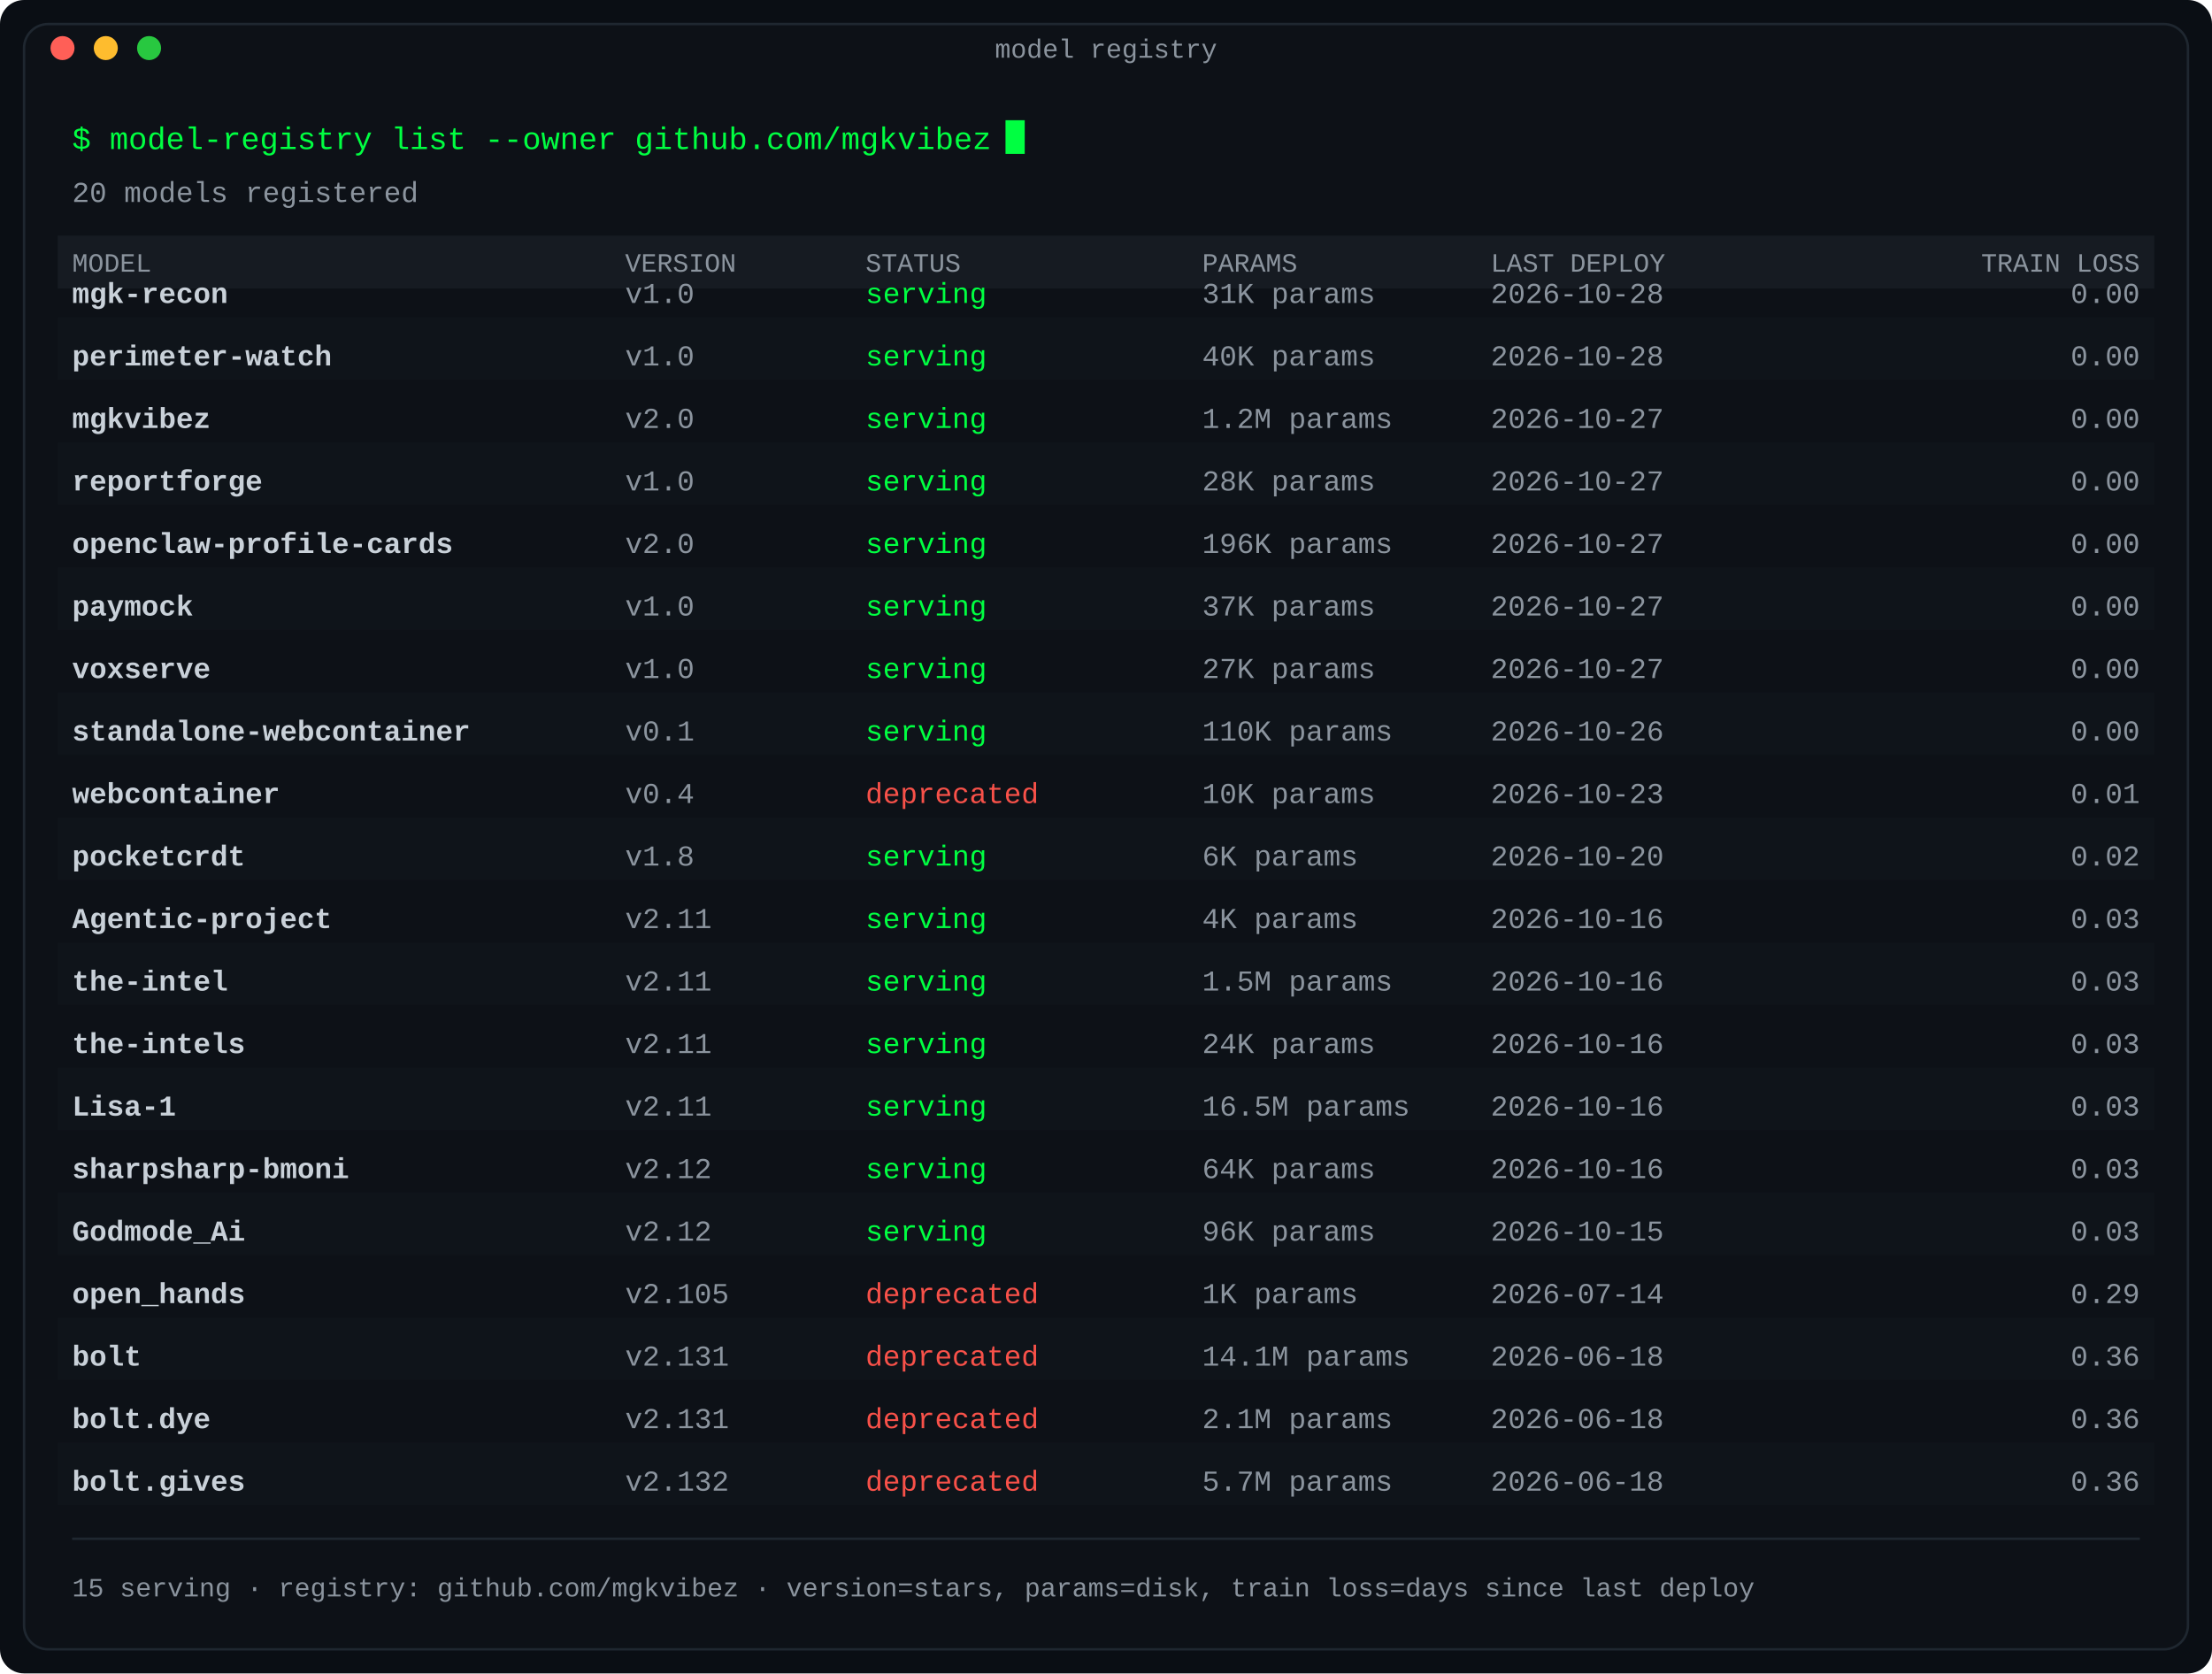
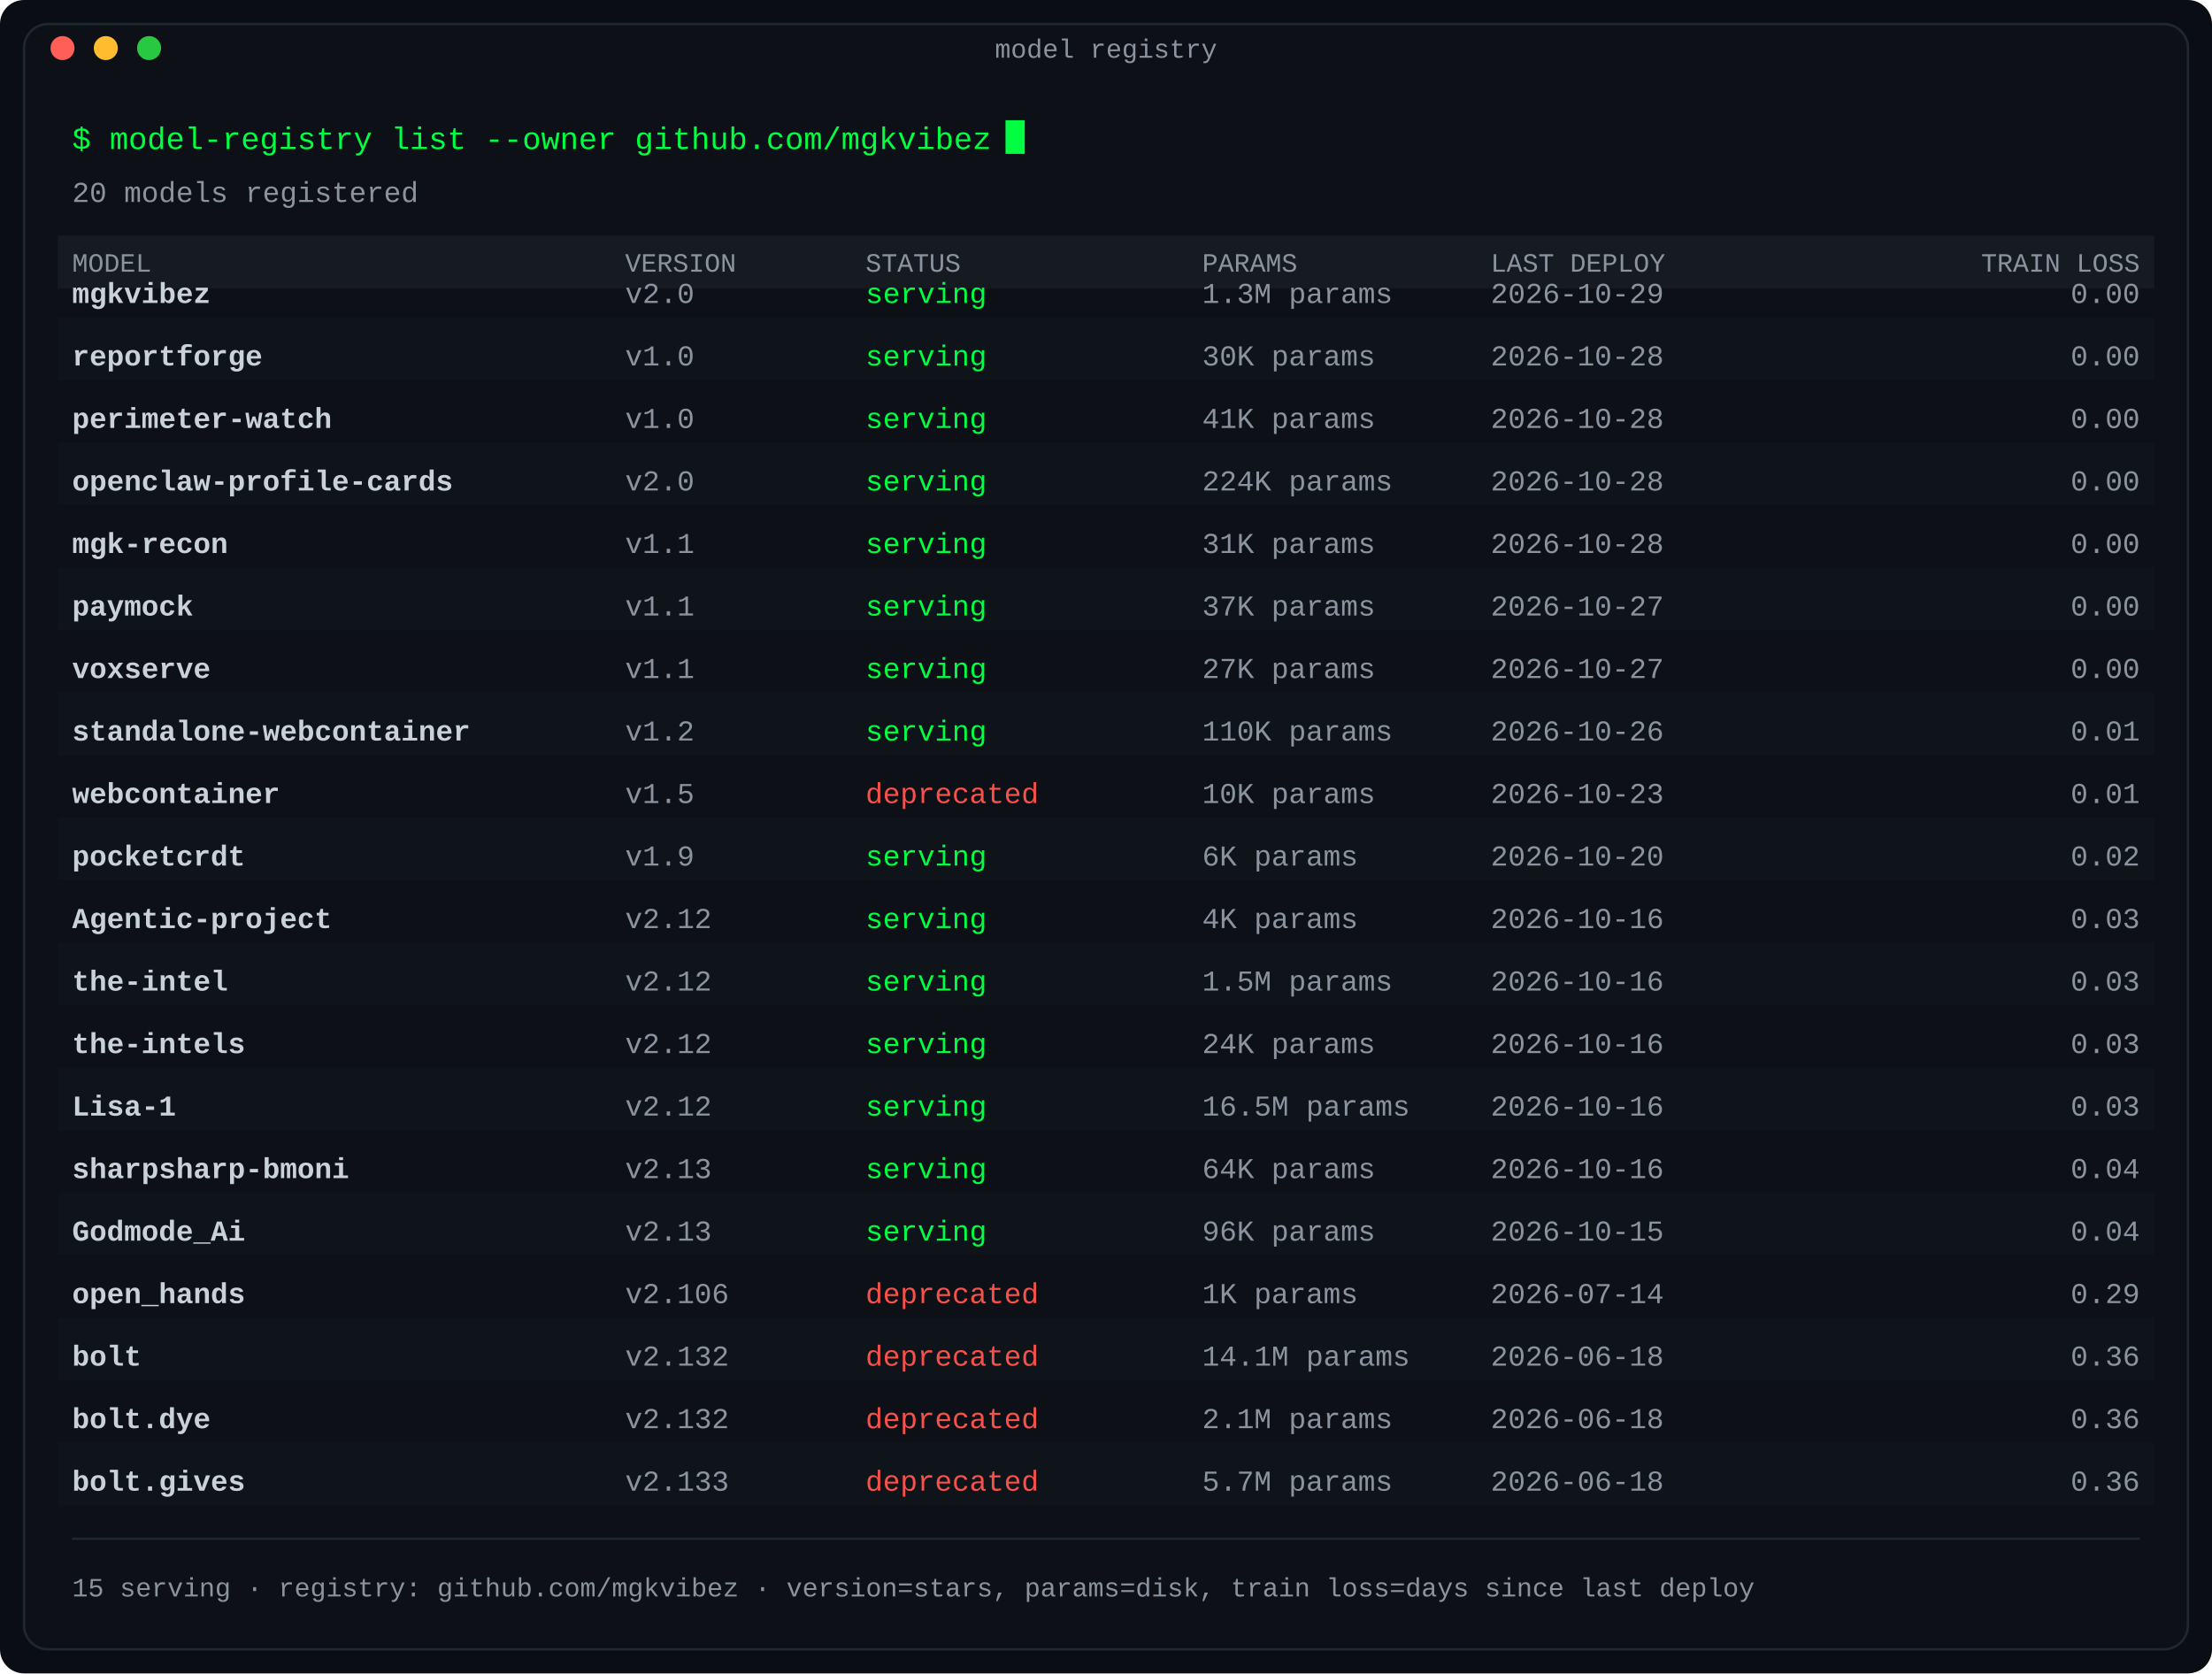
<svg xmlns="http://www.w3.org/2000/svg" width="920" height="696" viewBox="0 0 920 696" role="img" aria-label="Model registry: repositories as deployed models with version, status and size">
  <defs>
    <linearGradient id="fade" x1="0" y1="0" x2="1" y2="0">
      <stop offset="0" stop-color="#0d1117" />
      <stop offset="1" stop-color="#0d1117" />
    </linearGradient>
  </defs>
  <rect width="920" height="696" rx="10" fill="#0a0e14" />
  <rect x="10" y="10" width="900" height="676" rx="10" fill="#0d1117" stroke="#1f2730" stroke-width="1" />
  <text x="460.0" y="24" fill="#8b949e" font-family="ui-monospace, SFMono-Regular, 'SF Mono', Menlo, Consolas, 'Liberation Mono', monospace" font-size="11" text-anchor="middle">model registry</text>
  <circle cx="26" cy="20" r="5" fill="#ff5f57" />
  <circle cx="44" cy="20" r="5" fill="#febc2e" />
  <circle cx="62" cy="20" r="5" fill="#28c840" />
  <text x="30" y="62" fill="#00ff41" font-family="ui-monospace, SFMono-Regular, 'SF Mono', Menlo, Consolas, 'Liberation Mono', monospace" font-size="13" text-anchor="start" font-weight="normal">$ model-registry list --owner github.com/mgkvibez</text>
  <rect x="418.2" y="50" width="8" height="14" fill="#00ff41">
    <animate attributeName="opacity" values="1;0" keyTimes="0;0.5" calcMode="discrete" dur="1.1s" repeatCount="indefinite" />
  </rect>
  <text x="30" y="84" fill="#8b949e" font-family="ui-monospace, SFMono-Regular, 'SF Mono', Menlo, Consolas, 'Liberation Mono', monospace" font-size="12" text-anchor="start" font-weight="normal">20 models registered</text>
  <rect x="24" y="98" width="872" height="22" rx="0" fill="#161b22" />
  <text x="30" y="113" fill="#8b949e" font-family="ui-monospace, SFMono-Regular, 'SF Mono', Menlo, Consolas, 'Liberation Mono', monospace" font-size="11" text-anchor="start" font-weight="normal">MODEL</text>
  <text x="260" y="113" fill="#8b949e" font-family="ui-monospace, SFMono-Regular, 'SF Mono', Menlo, Consolas, 'Liberation Mono', monospace" font-size="11" text-anchor="start" font-weight="normal">VERSION</text>
  <text x="360" y="113" fill="#8b949e" font-family="ui-monospace, SFMono-Regular, 'SF Mono', Menlo, Consolas, 'Liberation Mono', monospace" font-size="11" text-anchor="start" font-weight="normal">STATUS</text>
  <text x="500" y="113" fill="#8b949e" font-family="ui-monospace, SFMono-Regular, 'SF Mono', Menlo, Consolas, 'Liberation Mono', monospace" font-size="11" text-anchor="start" font-weight="normal">PARAMS</text>
  <text x="620" y="113" fill="#8b949e" font-family="ui-monospace, SFMono-Regular, 'SF Mono', Menlo, Consolas, 'Liberation Mono', monospace" font-size="11" text-anchor="start" font-weight="normal">LAST DEPLOY</text>
  <text x="890" y="113" fill="#8b949e" font-family="ui-monospace, SFMono-Regular, 'SF Mono', Menlo, Consolas, 'Liberation Mono', monospace" font-size="11" text-anchor="end" font-weight="normal">TRAIN LOSS</text>
-   <text x="30" y="126" fill="#c9d1d9" font-family="ui-monospace, SFMono-Regular, 'SF Mono', Menlo, Consolas, 'Liberation Mono', monospace" font-size="12" text-anchor="start" font-weight="bold">mgk-recon</text>
-   <text x="260" y="126" fill="#8b949e" font-family="ui-monospace, SFMono-Regular, 'SF Mono', Menlo, Consolas, 'Liberation Mono', monospace" font-size="12" text-anchor="start" font-weight="normal">v1.0</text>
+   <text x="30" y="126" fill="#c9d1d9" font-family="ui-monospace, SFMono-Regular, 'SF Mono', Menlo, Consolas, 'Liberation Mono', monospace" font-size="12" text-anchor="start" font-weight="bold">mgkvibez</text>
+   <text x="260" y="126" fill="#8b949e" font-family="ui-monospace, SFMono-Regular, 'SF Mono', Menlo, Consolas, 'Liberation Mono', monospace" font-size="12" text-anchor="start" font-weight="normal">v2.0</text>
  <text x="360" y="126" fill="#00ff41" font-family="ui-monospace, SFMono-Regular, 'SF Mono', Menlo, Consolas, 'Liberation Mono', monospace" font-size="12" text-anchor="start" font-weight="normal">serving</text>
-   <text x="500" y="126" fill="#8b949e" font-family="ui-monospace, SFMono-Regular, 'SF Mono', Menlo, Consolas, 'Liberation Mono', monospace" font-size="12" text-anchor="start" font-weight="normal">31K params</text>
-   <text x="620" y="126" fill="#8b949e" font-family="ui-monospace, SFMono-Regular, 'SF Mono', Menlo, Consolas, 'Liberation Mono', monospace" font-size="12" text-anchor="start" font-weight="normal">2026-10-28</text>
+   <text x="500" y="126" fill="#8b949e" font-family="ui-monospace, SFMono-Regular, 'SF Mono', Menlo, Consolas, 'Liberation Mono', monospace" font-size="12" text-anchor="start" font-weight="normal">1.3M params</text>
+   <text x="620" y="126" fill="#8b949e" font-family="ui-monospace, SFMono-Regular, 'SF Mono', Menlo, Consolas, 'Liberation Mono', monospace" font-size="12" text-anchor="start" font-weight="normal">2026-10-29</text>
  <text x="890" y="126" fill="#8b949e" font-family="ui-monospace, SFMono-Regular, 'SF Mono', Menlo, Consolas, 'Liberation Mono', monospace" font-size="12" text-anchor="end" font-weight="normal">0.00</text>
  <rect x="24" y="132" width="872" height="26" rx="0" fill="#11151c" opacity="0.6" />
-   <text x="30" y="152" fill="#c9d1d9" font-family="ui-monospace, SFMono-Regular, 'SF Mono', Menlo, Consolas, 'Liberation Mono', monospace" font-size="12" text-anchor="start" font-weight="bold">perimeter-watch</text>
+   <text x="30" y="152" fill="#c9d1d9" font-family="ui-monospace, SFMono-Regular, 'SF Mono', Menlo, Consolas, 'Liberation Mono', monospace" font-size="12" text-anchor="start" font-weight="bold">reportforge</text>
  <text x="260" y="152" fill="#8b949e" font-family="ui-monospace, SFMono-Regular, 'SF Mono', Menlo, Consolas, 'Liberation Mono', monospace" font-size="12" text-anchor="start" font-weight="normal">v1.0</text>
  <text x="360" y="152" fill="#00ff41" font-family="ui-monospace, SFMono-Regular, 'SF Mono', Menlo, Consolas, 'Liberation Mono', monospace" font-size="12" text-anchor="start" font-weight="normal">serving</text>
-   <text x="500" y="152" fill="#8b949e" font-family="ui-monospace, SFMono-Regular, 'SF Mono', Menlo, Consolas, 'Liberation Mono', monospace" font-size="12" text-anchor="start" font-weight="normal">40K params</text>
+   <text x="500" y="152" fill="#8b949e" font-family="ui-monospace, SFMono-Regular, 'SF Mono', Menlo, Consolas, 'Liberation Mono', monospace" font-size="12" text-anchor="start" font-weight="normal">30K params</text>
  <text x="620" y="152" fill="#8b949e" font-family="ui-monospace, SFMono-Regular, 'SF Mono', Menlo, Consolas, 'Liberation Mono', monospace" font-size="12" text-anchor="start" font-weight="normal">2026-10-28</text>
  <text x="890" y="152" fill="#8b949e" font-family="ui-monospace, SFMono-Regular, 'SF Mono', Menlo, Consolas, 'Liberation Mono', monospace" font-size="12" text-anchor="end" font-weight="normal">0.00</text>
-   <text x="30" y="178" fill="#c9d1d9" font-family="ui-monospace, SFMono-Regular, 'SF Mono', Menlo, Consolas, 'Liberation Mono', monospace" font-size="12" text-anchor="start" font-weight="bold">mgkvibez</text>
-   <text x="260" y="178" fill="#8b949e" font-family="ui-monospace, SFMono-Regular, 'SF Mono', Menlo, Consolas, 'Liberation Mono', monospace" font-size="12" text-anchor="start" font-weight="normal">v2.0</text>
+   <text x="30" y="178" fill="#c9d1d9" font-family="ui-monospace, SFMono-Regular, 'SF Mono', Menlo, Consolas, 'Liberation Mono', monospace" font-size="12" text-anchor="start" font-weight="bold">perimeter-watch</text>
+   <text x="260" y="178" fill="#8b949e" font-family="ui-monospace, SFMono-Regular, 'SF Mono', Menlo, Consolas, 'Liberation Mono', monospace" font-size="12" text-anchor="start" font-weight="normal">v1.0</text>
  <text x="360" y="178" fill="#00ff41" font-family="ui-monospace, SFMono-Regular, 'SF Mono', Menlo, Consolas, 'Liberation Mono', monospace" font-size="12" text-anchor="start" font-weight="normal">serving</text>
-   <text x="500" y="178" fill="#8b949e" font-family="ui-monospace, SFMono-Regular, 'SF Mono', Menlo, Consolas, 'Liberation Mono', monospace" font-size="12" text-anchor="start" font-weight="normal">1.2M params</text>
-   <text x="620" y="178" fill="#8b949e" font-family="ui-monospace, SFMono-Regular, 'SF Mono', Menlo, Consolas, 'Liberation Mono', monospace" font-size="12" text-anchor="start" font-weight="normal">2026-10-27</text>
+   <text x="500" y="178" fill="#8b949e" font-family="ui-monospace, SFMono-Regular, 'SF Mono', Menlo, Consolas, 'Liberation Mono', monospace" font-size="12" text-anchor="start" font-weight="normal">41K params</text>
+   <text x="620" y="178" fill="#8b949e" font-family="ui-monospace, SFMono-Regular, 'SF Mono', Menlo, Consolas, 'Liberation Mono', monospace" font-size="12" text-anchor="start" font-weight="normal">2026-10-28</text>
  <text x="890" y="178" fill="#8b949e" font-family="ui-monospace, SFMono-Regular, 'SF Mono', Menlo, Consolas, 'Liberation Mono', monospace" font-size="12" text-anchor="end" font-weight="normal">0.00</text>
  <rect x="24" y="184" width="872" height="26" rx="0" fill="#11151c" opacity="0.6" />
-   <text x="30" y="204" fill="#c9d1d9" font-family="ui-monospace, SFMono-Regular, 'SF Mono', Menlo, Consolas, 'Liberation Mono', monospace" font-size="12" text-anchor="start" font-weight="bold">reportforge</text>
-   <text x="260" y="204" fill="#8b949e" font-family="ui-monospace, SFMono-Regular, 'SF Mono', Menlo, Consolas, 'Liberation Mono', monospace" font-size="12" text-anchor="start" font-weight="normal">v1.0</text>
+   <text x="30" y="204" fill="#c9d1d9" font-family="ui-monospace, SFMono-Regular, 'SF Mono', Menlo, Consolas, 'Liberation Mono', monospace" font-size="12" text-anchor="start" font-weight="bold">openclaw-profile-cards</text>
+   <text x="260" y="204" fill="#8b949e" font-family="ui-monospace, SFMono-Regular, 'SF Mono', Menlo, Consolas, 'Liberation Mono', monospace" font-size="12" text-anchor="start" font-weight="normal">v2.0</text>
  <text x="360" y="204" fill="#00ff41" font-family="ui-monospace, SFMono-Regular, 'SF Mono', Menlo, Consolas, 'Liberation Mono', monospace" font-size="12" text-anchor="start" font-weight="normal">serving</text>
-   <text x="500" y="204" fill="#8b949e" font-family="ui-monospace, SFMono-Regular, 'SF Mono', Menlo, Consolas, 'Liberation Mono', monospace" font-size="12" text-anchor="start" font-weight="normal">28K params</text>
-   <text x="620" y="204" fill="#8b949e" font-family="ui-monospace, SFMono-Regular, 'SF Mono', Menlo, Consolas, 'Liberation Mono', monospace" font-size="12" text-anchor="start" font-weight="normal">2026-10-27</text>
+   <text x="500" y="204" fill="#8b949e" font-family="ui-monospace, SFMono-Regular, 'SF Mono', Menlo, Consolas, 'Liberation Mono', monospace" font-size="12" text-anchor="start" font-weight="normal">224K params</text>
+   <text x="620" y="204" fill="#8b949e" font-family="ui-monospace, SFMono-Regular, 'SF Mono', Menlo, Consolas, 'Liberation Mono', monospace" font-size="12" text-anchor="start" font-weight="normal">2026-10-28</text>
  <text x="890" y="204" fill="#8b949e" font-family="ui-monospace, SFMono-Regular, 'SF Mono', Menlo, Consolas, 'Liberation Mono', monospace" font-size="12" text-anchor="end" font-weight="normal">0.00</text>
-   <text x="30" y="230" fill="#c9d1d9" font-family="ui-monospace, SFMono-Regular, 'SF Mono', Menlo, Consolas, 'Liberation Mono', monospace" font-size="12" text-anchor="start" font-weight="bold">openclaw-profile-cards</text>
-   <text x="260" y="230" fill="#8b949e" font-family="ui-monospace, SFMono-Regular, 'SF Mono', Menlo, Consolas, 'Liberation Mono', monospace" font-size="12" text-anchor="start" font-weight="normal">v2.0</text>
+   <text x="30" y="230" fill="#c9d1d9" font-family="ui-monospace, SFMono-Regular, 'SF Mono', Menlo, Consolas, 'Liberation Mono', monospace" font-size="12" text-anchor="start" font-weight="bold">mgk-recon</text>
+   <text x="260" y="230" fill="#8b949e" font-family="ui-monospace, SFMono-Regular, 'SF Mono', Menlo, Consolas, 'Liberation Mono', monospace" font-size="12" text-anchor="start" font-weight="normal">v1.1</text>
  <text x="360" y="230" fill="#00ff41" font-family="ui-monospace, SFMono-Regular, 'SF Mono', Menlo, Consolas, 'Liberation Mono', monospace" font-size="12" text-anchor="start" font-weight="normal">serving</text>
-   <text x="500" y="230" fill="#8b949e" font-family="ui-monospace, SFMono-Regular, 'SF Mono', Menlo, Consolas, 'Liberation Mono', monospace" font-size="12" text-anchor="start" font-weight="normal">196K params</text>
-   <text x="620" y="230" fill="#8b949e" font-family="ui-monospace, SFMono-Regular, 'SF Mono', Menlo, Consolas, 'Liberation Mono', monospace" font-size="12" text-anchor="start" font-weight="normal">2026-10-27</text>
+   <text x="500" y="230" fill="#8b949e" font-family="ui-monospace, SFMono-Regular, 'SF Mono', Menlo, Consolas, 'Liberation Mono', monospace" font-size="12" text-anchor="start" font-weight="normal">31K params</text>
+   <text x="620" y="230" fill="#8b949e" font-family="ui-monospace, SFMono-Regular, 'SF Mono', Menlo, Consolas, 'Liberation Mono', monospace" font-size="12" text-anchor="start" font-weight="normal">2026-10-28</text>
  <text x="890" y="230" fill="#8b949e" font-family="ui-monospace, SFMono-Regular, 'SF Mono', Menlo, Consolas, 'Liberation Mono', monospace" font-size="12" text-anchor="end" font-weight="normal">0.00</text>
  <rect x="24" y="236" width="872" height="26" rx="0" fill="#11151c" opacity="0.6" />
  <text x="30" y="256" fill="#c9d1d9" font-family="ui-monospace, SFMono-Regular, 'SF Mono', Menlo, Consolas, 'Liberation Mono', monospace" font-size="12" text-anchor="start" font-weight="bold">paymock</text>
-   <text x="260" y="256" fill="#8b949e" font-family="ui-monospace, SFMono-Regular, 'SF Mono', Menlo, Consolas, 'Liberation Mono', monospace" font-size="12" text-anchor="start" font-weight="normal">v1.0</text>
+   <text x="260" y="256" fill="#8b949e" font-family="ui-monospace, SFMono-Regular, 'SF Mono', Menlo, Consolas, 'Liberation Mono', monospace" font-size="12" text-anchor="start" font-weight="normal">v1.1</text>
  <text x="360" y="256" fill="#00ff41" font-family="ui-monospace, SFMono-Regular, 'SF Mono', Menlo, Consolas, 'Liberation Mono', monospace" font-size="12" text-anchor="start" font-weight="normal">serving</text>
  <text x="500" y="256" fill="#8b949e" font-family="ui-monospace, SFMono-Regular, 'SF Mono', Menlo, Consolas, 'Liberation Mono', monospace" font-size="12" text-anchor="start" font-weight="normal">37K params</text>
  <text x="620" y="256" fill="#8b949e" font-family="ui-monospace, SFMono-Regular, 'SF Mono', Menlo, Consolas, 'Liberation Mono', monospace" font-size="12" text-anchor="start" font-weight="normal">2026-10-27</text>
  <text x="890" y="256" fill="#8b949e" font-family="ui-monospace, SFMono-Regular, 'SF Mono', Menlo, Consolas, 'Liberation Mono', monospace" font-size="12" text-anchor="end" font-weight="normal">0.00</text>
  <text x="30" y="282" fill="#c9d1d9" font-family="ui-monospace, SFMono-Regular, 'SF Mono', Menlo, Consolas, 'Liberation Mono', monospace" font-size="12" text-anchor="start" font-weight="bold">voxserve</text>
-   <text x="260" y="282" fill="#8b949e" font-family="ui-monospace, SFMono-Regular, 'SF Mono', Menlo, Consolas, 'Liberation Mono', monospace" font-size="12" text-anchor="start" font-weight="normal">v1.0</text>
+   <text x="260" y="282" fill="#8b949e" font-family="ui-monospace, SFMono-Regular, 'SF Mono', Menlo, Consolas, 'Liberation Mono', monospace" font-size="12" text-anchor="start" font-weight="normal">v1.1</text>
  <text x="360" y="282" fill="#00ff41" font-family="ui-monospace, SFMono-Regular, 'SF Mono', Menlo, Consolas, 'Liberation Mono', monospace" font-size="12" text-anchor="start" font-weight="normal">serving</text>
  <text x="500" y="282" fill="#8b949e" font-family="ui-monospace, SFMono-Regular, 'SF Mono', Menlo, Consolas, 'Liberation Mono', monospace" font-size="12" text-anchor="start" font-weight="normal">27K params</text>
  <text x="620" y="282" fill="#8b949e" font-family="ui-monospace, SFMono-Regular, 'SF Mono', Menlo, Consolas, 'Liberation Mono', monospace" font-size="12" text-anchor="start" font-weight="normal">2026-10-27</text>
  <text x="890" y="282" fill="#8b949e" font-family="ui-monospace, SFMono-Regular, 'SF Mono', Menlo, Consolas, 'Liberation Mono', monospace" font-size="12" text-anchor="end" font-weight="normal">0.00</text>
  <rect x="24" y="288" width="872" height="26" rx="0" fill="#11151c" opacity="0.6" />
  <text x="30" y="308" fill="#c9d1d9" font-family="ui-monospace, SFMono-Regular, 'SF Mono', Menlo, Consolas, 'Liberation Mono', monospace" font-size="12" text-anchor="start" font-weight="bold">standalone-webcontainer</text>
-   <text x="260" y="308" fill="#8b949e" font-family="ui-monospace, SFMono-Regular, 'SF Mono', Menlo, Consolas, 'Liberation Mono', monospace" font-size="12" text-anchor="start" font-weight="normal">v0.1</text>
+   <text x="260" y="308" fill="#8b949e" font-family="ui-monospace, SFMono-Regular, 'SF Mono', Menlo, Consolas, 'Liberation Mono', monospace" font-size="12" text-anchor="start" font-weight="normal">v1.2</text>
  <text x="360" y="308" fill="#00ff41" font-family="ui-monospace, SFMono-Regular, 'SF Mono', Menlo, Consolas, 'Liberation Mono', monospace" font-size="12" text-anchor="start" font-weight="normal">serving</text>
  <text x="500" y="308" fill="#8b949e" font-family="ui-monospace, SFMono-Regular, 'SF Mono', Menlo, Consolas, 'Liberation Mono', monospace" font-size="12" text-anchor="start" font-weight="normal">110K params</text>
  <text x="620" y="308" fill="#8b949e" font-family="ui-monospace, SFMono-Regular, 'SF Mono', Menlo, Consolas, 'Liberation Mono', monospace" font-size="12" text-anchor="start" font-weight="normal">2026-10-26</text>
-   <text x="890" y="308" fill="#8b949e" font-family="ui-monospace, SFMono-Regular, 'SF Mono', Menlo, Consolas, 'Liberation Mono', monospace" font-size="12" text-anchor="end" font-weight="normal">0.00</text>
+   <text x="890" y="308" fill="#8b949e" font-family="ui-monospace, SFMono-Regular, 'SF Mono', Menlo, Consolas, 'Liberation Mono', monospace" font-size="12" text-anchor="end" font-weight="normal">0.01</text>
  <text x="30" y="334" fill="#c9d1d9" font-family="ui-monospace, SFMono-Regular, 'SF Mono', Menlo, Consolas, 'Liberation Mono', monospace" font-size="12" text-anchor="start" font-weight="bold">webcontainer</text>
-   <text x="260" y="334" fill="#8b949e" font-family="ui-monospace, SFMono-Regular, 'SF Mono', Menlo, Consolas, 'Liberation Mono', monospace" font-size="12" text-anchor="start" font-weight="normal">v0.4</text>
+   <text x="260" y="334" fill="#8b949e" font-family="ui-monospace, SFMono-Regular, 'SF Mono', Menlo, Consolas, 'Liberation Mono', monospace" font-size="12" text-anchor="start" font-weight="normal">v1.5</text>
  <text x="360" y="334" fill="#f85149" font-family="ui-monospace, SFMono-Regular, 'SF Mono', Menlo, Consolas, 'Liberation Mono', monospace" font-size="12" text-anchor="start" font-weight="normal">deprecated</text>
  <text x="500" y="334" fill="#8b949e" font-family="ui-monospace, SFMono-Regular, 'SF Mono', Menlo, Consolas, 'Liberation Mono', monospace" font-size="12" text-anchor="start" font-weight="normal">10K params</text>
  <text x="620" y="334" fill="#8b949e" font-family="ui-monospace, SFMono-Regular, 'SF Mono', Menlo, Consolas, 'Liberation Mono', monospace" font-size="12" text-anchor="start" font-weight="normal">2026-10-23</text>
  <text x="890" y="334" fill="#8b949e" font-family="ui-monospace, SFMono-Regular, 'SF Mono', Menlo, Consolas, 'Liberation Mono', monospace" font-size="12" text-anchor="end" font-weight="normal">0.01</text>
  <rect x="24" y="340" width="872" height="26" rx="0" fill="#11151c" opacity="0.6" />
  <text x="30" y="360" fill="#c9d1d9" font-family="ui-monospace, SFMono-Regular, 'SF Mono', Menlo, Consolas, 'Liberation Mono', monospace" font-size="12" text-anchor="start" font-weight="bold">pocketcrdt</text>
-   <text x="260" y="360" fill="#8b949e" font-family="ui-monospace, SFMono-Regular, 'SF Mono', Menlo, Consolas, 'Liberation Mono', monospace" font-size="12" text-anchor="start" font-weight="normal">v1.8</text>
+   <text x="260" y="360" fill="#8b949e" font-family="ui-monospace, SFMono-Regular, 'SF Mono', Menlo, Consolas, 'Liberation Mono', monospace" font-size="12" text-anchor="start" font-weight="normal">v1.9</text>
  <text x="360" y="360" fill="#00ff41" font-family="ui-monospace, SFMono-Regular, 'SF Mono', Menlo, Consolas, 'Liberation Mono', monospace" font-size="12" text-anchor="start" font-weight="normal">serving</text>
  <text x="500" y="360" fill="#8b949e" font-family="ui-monospace, SFMono-Regular, 'SF Mono', Menlo, Consolas, 'Liberation Mono', monospace" font-size="12" text-anchor="start" font-weight="normal">6K params</text>
  <text x="620" y="360" fill="#8b949e" font-family="ui-monospace, SFMono-Regular, 'SF Mono', Menlo, Consolas, 'Liberation Mono', monospace" font-size="12" text-anchor="start" font-weight="normal">2026-10-20</text>
  <text x="890" y="360" fill="#8b949e" font-family="ui-monospace, SFMono-Regular, 'SF Mono', Menlo, Consolas, 'Liberation Mono', monospace" font-size="12" text-anchor="end" font-weight="normal">0.02</text>
  <text x="30" y="386" fill="#c9d1d9" font-family="ui-monospace, SFMono-Regular, 'SF Mono', Menlo, Consolas, 'Liberation Mono', monospace" font-size="12" text-anchor="start" font-weight="bold">Agentic-project</text>
-   <text x="260" y="386" fill="#8b949e" font-family="ui-monospace, SFMono-Regular, 'SF Mono', Menlo, Consolas, 'Liberation Mono', monospace" font-size="12" text-anchor="start" font-weight="normal">v2.11</text>
+   <text x="260" y="386" fill="#8b949e" font-family="ui-monospace, SFMono-Regular, 'SF Mono', Menlo, Consolas, 'Liberation Mono', monospace" font-size="12" text-anchor="start" font-weight="normal">v2.12</text>
  <text x="360" y="386" fill="#00ff41" font-family="ui-monospace, SFMono-Regular, 'SF Mono', Menlo, Consolas, 'Liberation Mono', monospace" font-size="12" text-anchor="start" font-weight="normal">serving</text>
  <text x="500" y="386" fill="#8b949e" font-family="ui-monospace, SFMono-Regular, 'SF Mono', Menlo, Consolas, 'Liberation Mono', monospace" font-size="12" text-anchor="start" font-weight="normal">4K params</text>
  <text x="620" y="386" fill="#8b949e" font-family="ui-monospace, SFMono-Regular, 'SF Mono', Menlo, Consolas, 'Liberation Mono', monospace" font-size="12" text-anchor="start" font-weight="normal">2026-10-16</text>
  <text x="890" y="386" fill="#8b949e" font-family="ui-monospace, SFMono-Regular, 'SF Mono', Menlo, Consolas, 'Liberation Mono', monospace" font-size="12" text-anchor="end" font-weight="normal">0.03</text>
  <rect x="24" y="392" width="872" height="26" rx="0" fill="#11151c" opacity="0.6" />
  <text x="30" y="412" fill="#c9d1d9" font-family="ui-monospace, SFMono-Regular, 'SF Mono', Menlo, Consolas, 'Liberation Mono', monospace" font-size="12" text-anchor="start" font-weight="bold">the-intel</text>
-   <text x="260" y="412" fill="#8b949e" font-family="ui-monospace, SFMono-Regular, 'SF Mono', Menlo, Consolas, 'Liberation Mono', monospace" font-size="12" text-anchor="start" font-weight="normal">v2.11</text>
+   <text x="260" y="412" fill="#8b949e" font-family="ui-monospace, SFMono-Regular, 'SF Mono', Menlo, Consolas, 'Liberation Mono', monospace" font-size="12" text-anchor="start" font-weight="normal">v2.12</text>
  <text x="360" y="412" fill="#00ff41" font-family="ui-monospace, SFMono-Regular, 'SF Mono', Menlo, Consolas, 'Liberation Mono', monospace" font-size="12" text-anchor="start" font-weight="normal">serving</text>
  <text x="500" y="412" fill="#8b949e" font-family="ui-monospace, SFMono-Regular, 'SF Mono', Menlo, Consolas, 'Liberation Mono', monospace" font-size="12" text-anchor="start" font-weight="normal">1.5M params</text>
  <text x="620" y="412" fill="#8b949e" font-family="ui-monospace, SFMono-Regular, 'SF Mono', Menlo, Consolas, 'Liberation Mono', monospace" font-size="12" text-anchor="start" font-weight="normal">2026-10-16</text>
  <text x="890" y="412" fill="#8b949e" font-family="ui-monospace, SFMono-Regular, 'SF Mono', Menlo, Consolas, 'Liberation Mono', monospace" font-size="12" text-anchor="end" font-weight="normal">0.03</text>
  <text x="30" y="438" fill="#c9d1d9" font-family="ui-monospace, SFMono-Regular, 'SF Mono', Menlo, Consolas, 'Liberation Mono', monospace" font-size="12" text-anchor="start" font-weight="bold">the-intels</text>
-   <text x="260" y="438" fill="#8b949e" font-family="ui-monospace, SFMono-Regular, 'SF Mono', Menlo, Consolas, 'Liberation Mono', monospace" font-size="12" text-anchor="start" font-weight="normal">v2.11</text>
+   <text x="260" y="438" fill="#8b949e" font-family="ui-monospace, SFMono-Regular, 'SF Mono', Menlo, Consolas, 'Liberation Mono', monospace" font-size="12" text-anchor="start" font-weight="normal">v2.12</text>
  <text x="360" y="438" fill="#00ff41" font-family="ui-monospace, SFMono-Regular, 'SF Mono', Menlo, Consolas, 'Liberation Mono', monospace" font-size="12" text-anchor="start" font-weight="normal">serving</text>
  <text x="500" y="438" fill="#8b949e" font-family="ui-monospace, SFMono-Regular, 'SF Mono', Menlo, Consolas, 'Liberation Mono', monospace" font-size="12" text-anchor="start" font-weight="normal">24K params</text>
  <text x="620" y="438" fill="#8b949e" font-family="ui-monospace, SFMono-Regular, 'SF Mono', Menlo, Consolas, 'Liberation Mono', monospace" font-size="12" text-anchor="start" font-weight="normal">2026-10-16</text>
  <text x="890" y="438" fill="#8b949e" font-family="ui-monospace, SFMono-Regular, 'SF Mono', Menlo, Consolas, 'Liberation Mono', monospace" font-size="12" text-anchor="end" font-weight="normal">0.03</text>
  <rect x="24" y="444" width="872" height="26" rx="0" fill="#11151c" opacity="0.6" />
  <text x="30" y="464" fill="#c9d1d9" font-family="ui-monospace, SFMono-Regular, 'SF Mono', Menlo, Consolas, 'Liberation Mono', monospace" font-size="12" text-anchor="start" font-weight="bold">Lisa-1</text>
-   <text x="260" y="464" fill="#8b949e" font-family="ui-monospace, SFMono-Regular, 'SF Mono', Menlo, Consolas, 'Liberation Mono', monospace" font-size="12" text-anchor="start" font-weight="normal">v2.11</text>
+   <text x="260" y="464" fill="#8b949e" font-family="ui-monospace, SFMono-Regular, 'SF Mono', Menlo, Consolas, 'Liberation Mono', monospace" font-size="12" text-anchor="start" font-weight="normal">v2.12</text>
  <text x="360" y="464" fill="#00ff41" font-family="ui-monospace, SFMono-Regular, 'SF Mono', Menlo, Consolas, 'Liberation Mono', monospace" font-size="12" text-anchor="start" font-weight="normal">serving</text>
  <text x="500" y="464" fill="#8b949e" font-family="ui-monospace, SFMono-Regular, 'SF Mono', Menlo, Consolas, 'Liberation Mono', monospace" font-size="12" text-anchor="start" font-weight="normal">16.5M params</text>
  <text x="620" y="464" fill="#8b949e" font-family="ui-monospace, SFMono-Regular, 'SF Mono', Menlo, Consolas, 'Liberation Mono', monospace" font-size="12" text-anchor="start" font-weight="normal">2026-10-16</text>
  <text x="890" y="464" fill="#8b949e" font-family="ui-monospace, SFMono-Regular, 'SF Mono', Menlo, Consolas, 'Liberation Mono', monospace" font-size="12" text-anchor="end" font-weight="normal">0.03</text>
  <text x="30" y="490" fill="#c9d1d9" font-family="ui-monospace, SFMono-Regular, 'SF Mono', Menlo, Consolas, 'Liberation Mono', monospace" font-size="12" text-anchor="start" font-weight="bold">sharpsharp-bmoni</text>
-   <text x="260" y="490" fill="#8b949e" font-family="ui-monospace, SFMono-Regular, 'SF Mono', Menlo, Consolas, 'Liberation Mono', monospace" font-size="12" text-anchor="start" font-weight="normal">v2.12</text>
+   <text x="260" y="490" fill="#8b949e" font-family="ui-monospace, SFMono-Regular, 'SF Mono', Menlo, Consolas, 'Liberation Mono', monospace" font-size="12" text-anchor="start" font-weight="normal">v2.13</text>
  <text x="360" y="490" fill="#00ff41" font-family="ui-monospace, SFMono-Regular, 'SF Mono', Menlo, Consolas, 'Liberation Mono', monospace" font-size="12" text-anchor="start" font-weight="normal">serving</text>
  <text x="500" y="490" fill="#8b949e" font-family="ui-monospace, SFMono-Regular, 'SF Mono', Menlo, Consolas, 'Liberation Mono', monospace" font-size="12" text-anchor="start" font-weight="normal">64K params</text>
  <text x="620" y="490" fill="#8b949e" font-family="ui-monospace, SFMono-Regular, 'SF Mono', Menlo, Consolas, 'Liberation Mono', monospace" font-size="12" text-anchor="start" font-weight="normal">2026-10-16</text>
-   <text x="890" y="490" fill="#8b949e" font-family="ui-monospace, SFMono-Regular, 'SF Mono', Menlo, Consolas, 'Liberation Mono', monospace" font-size="12" text-anchor="end" font-weight="normal">0.03</text>
+   <text x="890" y="490" fill="#8b949e" font-family="ui-monospace, SFMono-Regular, 'SF Mono', Menlo, Consolas, 'Liberation Mono', monospace" font-size="12" text-anchor="end" font-weight="normal">0.04</text>
  <rect x="24" y="496" width="872" height="26" rx="0" fill="#11151c" opacity="0.6" />
  <text x="30" y="516" fill="#c9d1d9" font-family="ui-monospace, SFMono-Regular, 'SF Mono', Menlo, Consolas, 'Liberation Mono', monospace" font-size="12" text-anchor="start" font-weight="bold">Godmode_Ai</text>
-   <text x="260" y="516" fill="#8b949e" font-family="ui-monospace, SFMono-Regular, 'SF Mono', Menlo, Consolas, 'Liberation Mono', monospace" font-size="12" text-anchor="start" font-weight="normal">v2.12</text>
+   <text x="260" y="516" fill="#8b949e" font-family="ui-monospace, SFMono-Regular, 'SF Mono', Menlo, Consolas, 'Liberation Mono', monospace" font-size="12" text-anchor="start" font-weight="normal">v2.13</text>
  <text x="360" y="516" fill="#00ff41" font-family="ui-monospace, SFMono-Regular, 'SF Mono', Menlo, Consolas, 'Liberation Mono', monospace" font-size="12" text-anchor="start" font-weight="normal">serving</text>
  <text x="500" y="516" fill="#8b949e" font-family="ui-monospace, SFMono-Regular, 'SF Mono', Menlo, Consolas, 'Liberation Mono', monospace" font-size="12" text-anchor="start" font-weight="normal">96K params</text>
  <text x="620" y="516" fill="#8b949e" font-family="ui-monospace, SFMono-Regular, 'SF Mono', Menlo, Consolas, 'Liberation Mono', monospace" font-size="12" text-anchor="start" font-weight="normal">2026-10-15</text>
-   <text x="890" y="516" fill="#8b949e" font-family="ui-monospace, SFMono-Regular, 'SF Mono', Menlo, Consolas, 'Liberation Mono', monospace" font-size="12" text-anchor="end" font-weight="normal">0.03</text>
+   <text x="890" y="516" fill="#8b949e" font-family="ui-monospace, SFMono-Regular, 'SF Mono', Menlo, Consolas, 'Liberation Mono', monospace" font-size="12" text-anchor="end" font-weight="normal">0.04</text>
  <text x="30" y="542" fill="#c9d1d9" font-family="ui-monospace, SFMono-Regular, 'SF Mono', Menlo, Consolas, 'Liberation Mono', monospace" font-size="12" text-anchor="start" font-weight="bold">open_hands</text>
-   <text x="260" y="542" fill="#8b949e" font-family="ui-monospace, SFMono-Regular, 'SF Mono', Menlo, Consolas, 'Liberation Mono', monospace" font-size="12" text-anchor="start" font-weight="normal">v2.105</text>
+   <text x="260" y="542" fill="#8b949e" font-family="ui-monospace, SFMono-Regular, 'SF Mono', Menlo, Consolas, 'Liberation Mono', monospace" font-size="12" text-anchor="start" font-weight="normal">v2.106</text>
  <text x="360" y="542" fill="#f85149" font-family="ui-monospace, SFMono-Regular, 'SF Mono', Menlo, Consolas, 'Liberation Mono', monospace" font-size="12" text-anchor="start" font-weight="normal">deprecated</text>
  <text x="500" y="542" fill="#8b949e" font-family="ui-monospace, SFMono-Regular, 'SF Mono', Menlo, Consolas, 'Liberation Mono', monospace" font-size="12" text-anchor="start" font-weight="normal">1K params</text>
  <text x="620" y="542" fill="#8b949e" font-family="ui-monospace, SFMono-Regular, 'SF Mono', Menlo, Consolas, 'Liberation Mono', monospace" font-size="12" text-anchor="start" font-weight="normal">2026-07-14</text>
  <text x="890" y="542" fill="#8b949e" font-family="ui-monospace, SFMono-Regular, 'SF Mono', Menlo, Consolas, 'Liberation Mono', monospace" font-size="12" text-anchor="end" font-weight="normal">0.29</text>
  <rect x="24" y="548" width="872" height="26" rx="0" fill="#11151c" opacity="0.6" />
  <text x="30" y="568" fill="#c9d1d9" font-family="ui-monospace, SFMono-Regular, 'SF Mono', Menlo, Consolas, 'Liberation Mono', monospace" font-size="12" text-anchor="start" font-weight="bold">bolt</text>
-   <text x="260" y="568" fill="#8b949e" font-family="ui-monospace, SFMono-Regular, 'SF Mono', Menlo, Consolas, 'Liberation Mono', monospace" font-size="12" text-anchor="start" font-weight="normal">v2.131</text>
+   <text x="260" y="568" fill="#8b949e" font-family="ui-monospace, SFMono-Regular, 'SF Mono', Menlo, Consolas, 'Liberation Mono', monospace" font-size="12" text-anchor="start" font-weight="normal">v2.132</text>
  <text x="360" y="568" fill="#f85149" font-family="ui-monospace, SFMono-Regular, 'SF Mono', Menlo, Consolas, 'Liberation Mono', monospace" font-size="12" text-anchor="start" font-weight="normal">deprecated</text>
  <text x="500" y="568" fill="#8b949e" font-family="ui-monospace, SFMono-Regular, 'SF Mono', Menlo, Consolas, 'Liberation Mono', monospace" font-size="12" text-anchor="start" font-weight="normal">14.1M params</text>
  <text x="620" y="568" fill="#8b949e" font-family="ui-monospace, SFMono-Regular, 'SF Mono', Menlo, Consolas, 'Liberation Mono', monospace" font-size="12" text-anchor="start" font-weight="normal">2026-06-18</text>
  <text x="890" y="568" fill="#8b949e" font-family="ui-monospace, SFMono-Regular, 'SF Mono', Menlo, Consolas, 'Liberation Mono', monospace" font-size="12" text-anchor="end" font-weight="normal">0.36</text>
  <text x="30" y="594" fill="#c9d1d9" font-family="ui-monospace, SFMono-Regular, 'SF Mono', Menlo, Consolas, 'Liberation Mono', monospace" font-size="12" text-anchor="start" font-weight="bold">bolt.dye</text>
-   <text x="260" y="594" fill="#8b949e" font-family="ui-monospace, SFMono-Regular, 'SF Mono', Menlo, Consolas, 'Liberation Mono', monospace" font-size="12" text-anchor="start" font-weight="normal">v2.131</text>
+   <text x="260" y="594" fill="#8b949e" font-family="ui-monospace, SFMono-Regular, 'SF Mono', Menlo, Consolas, 'Liberation Mono', monospace" font-size="12" text-anchor="start" font-weight="normal">v2.132</text>
  <text x="360" y="594" fill="#f85149" font-family="ui-monospace, SFMono-Regular, 'SF Mono', Menlo, Consolas, 'Liberation Mono', monospace" font-size="12" text-anchor="start" font-weight="normal">deprecated</text>
  <text x="500" y="594" fill="#8b949e" font-family="ui-monospace, SFMono-Regular, 'SF Mono', Menlo, Consolas, 'Liberation Mono', monospace" font-size="12" text-anchor="start" font-weight="normal">2.1M params</text>
  <text x="620" y="594" fill="#8b949e" font-family="ui-monospace, SFMono-Regular, 'SF Mono', Menlo, Consolas, 'Liberation Mono', monospace" font-size="12" text-anchor="start" font-weight="normal">2026-06-18</text>
  <text x="890" y="594" fill="#8b949e" font-family="ui-monospace, SFMono-Regular, 'SF Mono', Menlo, Consolas, 'Liberation Mono', monospace" font-size="12" text-anchor="end" font-weight="normal">0.36</text>
  <rect x="24" y="600" width="872" height="26" rx="0" fill="#11151c" opacity="0.6" />
  <text x="30" y="620" fill="#c9d1d9" font-family="ui-monospace, SFMono-Regular, 'SF Mono', Menlo, Consolas, 'Liberation Mono', monospace" font-size="12" text-anchor="start" font-weight="bold">bolt.gives</text>
-   <text x="260" y="620" fill="#8b949e" font-family="ui-monospace, SFMono-Regular, 'SF Mono', Menlo, Consolas, 'Liberation Mono', monospace" font-size="12" text-anchor="start" font-weight="normal">v2.132</text>
+   <text x="260" y="620" fill="#8b949e" font-family="ui-monospace, SFMono-Regular, 'SF Mono', Menlo, Consolas, 'Liberation Mono', monospace" font-size="12" text-anchor="start" font-weight="normal">v2.133</text>
  <text x="360" y="620" fill="#f85149" font-family="ui-monospace, SFMono-Regular, 'SF Mono', Menlo, Consolas, 'Liberation Mono', monospace" font-size="12" text-anchor="start" font-weight="normal">deprecated</text>
  <text x="500" y="620" fill="#8b949e" font-family="ui-monospace, SFMono-Regular, 'SF Mono', Menlo, Consolas, 'Liberation Mono', monospace" font-size="12" text-anchor="start" font-weight="normal">5.7M params</text>
  <text x="620" y="620" fill="#8b949e" font-family="ui-monospace, SFMono-Regular, 'SF Mono', Menlo, Consolas, 'Liberation Mono', monospace" font-size="12" text-anchor="start" font-weight="normal">2026-06-18</text>
  <text x="890" y="620" fill="#8b949e" font-family="ui-monospace, SFMono-Regular, 'SF Mono', Menlo, Consolas, 'Liberation Mono', monospace" font-size="12" text-anchor="end" font-weight="normal">0.36</text>
  <line x1="30" y1="640" x2="890" y2="640" stroke="#1f2730" stroke-width="1" />
  <text x="30" y="664" fill="#8b949e" font-family="ui-monospace, SFMono-Regular, 'SF Mono', Menlo, Consolas, 'Liberation Mono', monospace" font-size="11" text-anchor="start" font-weight="normal">15 serving · registry: github.com/mgkvibez · version=stars, params=disk, train loss=days since last deploy</text>
</svg>
